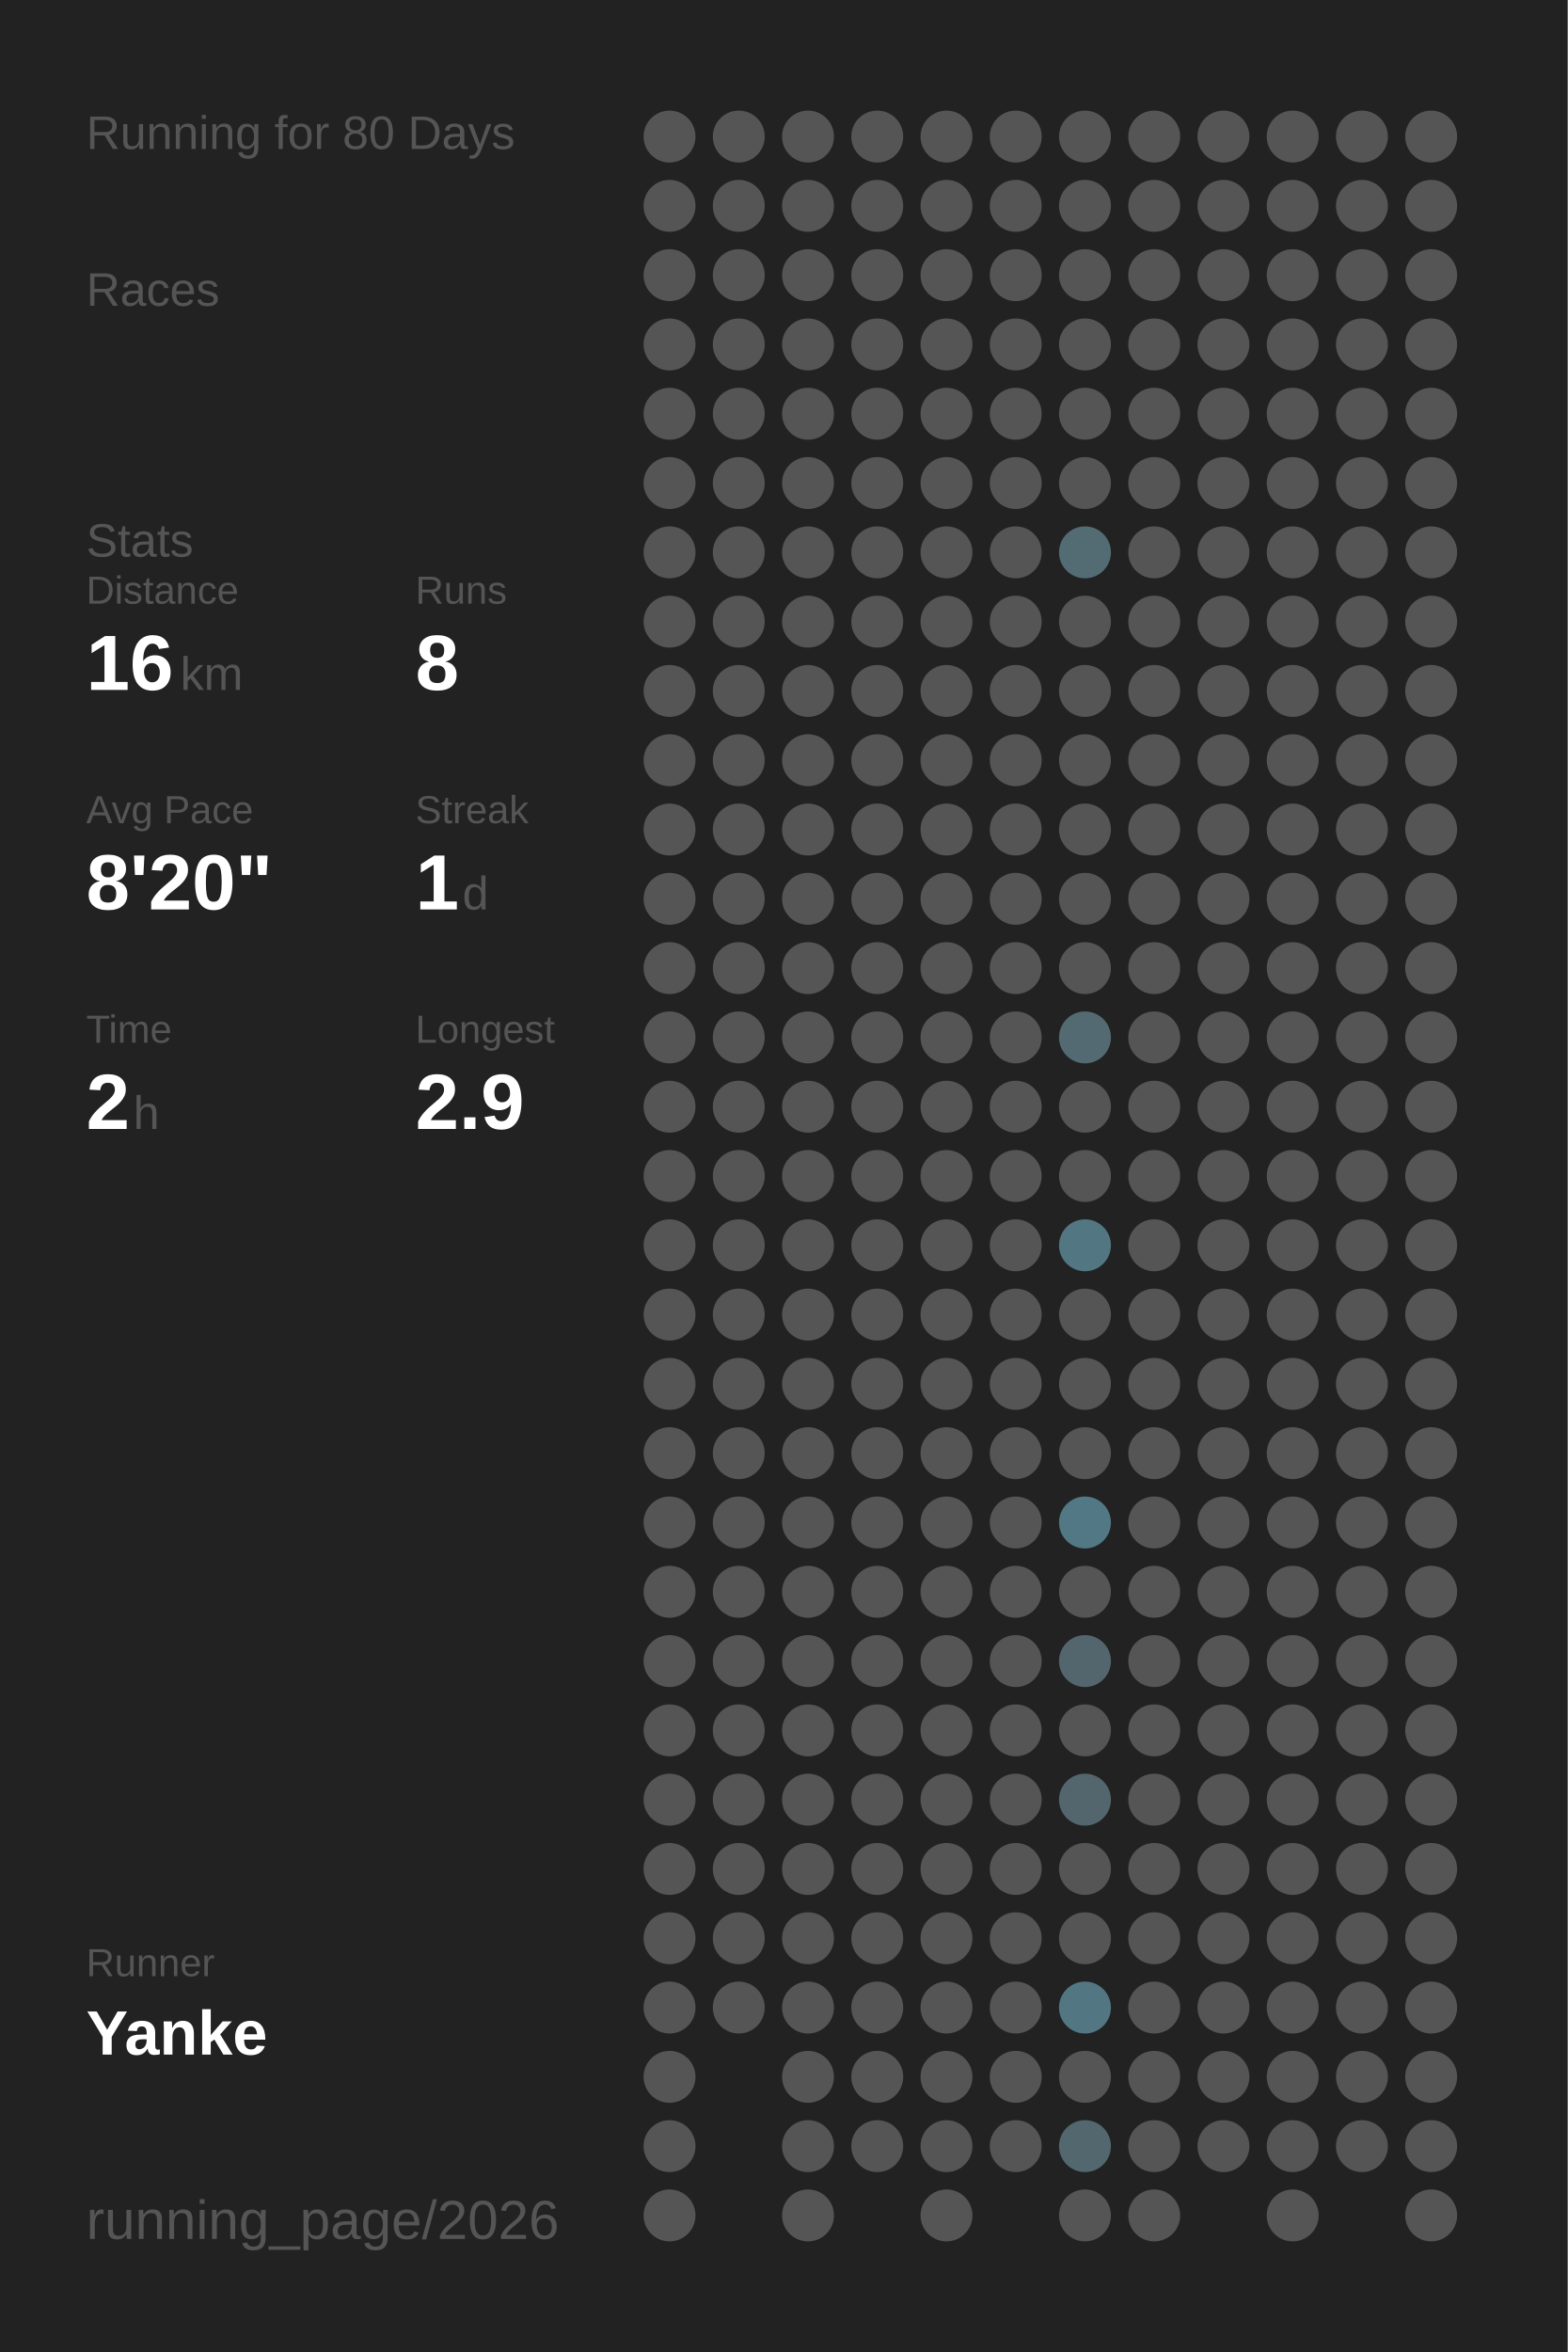
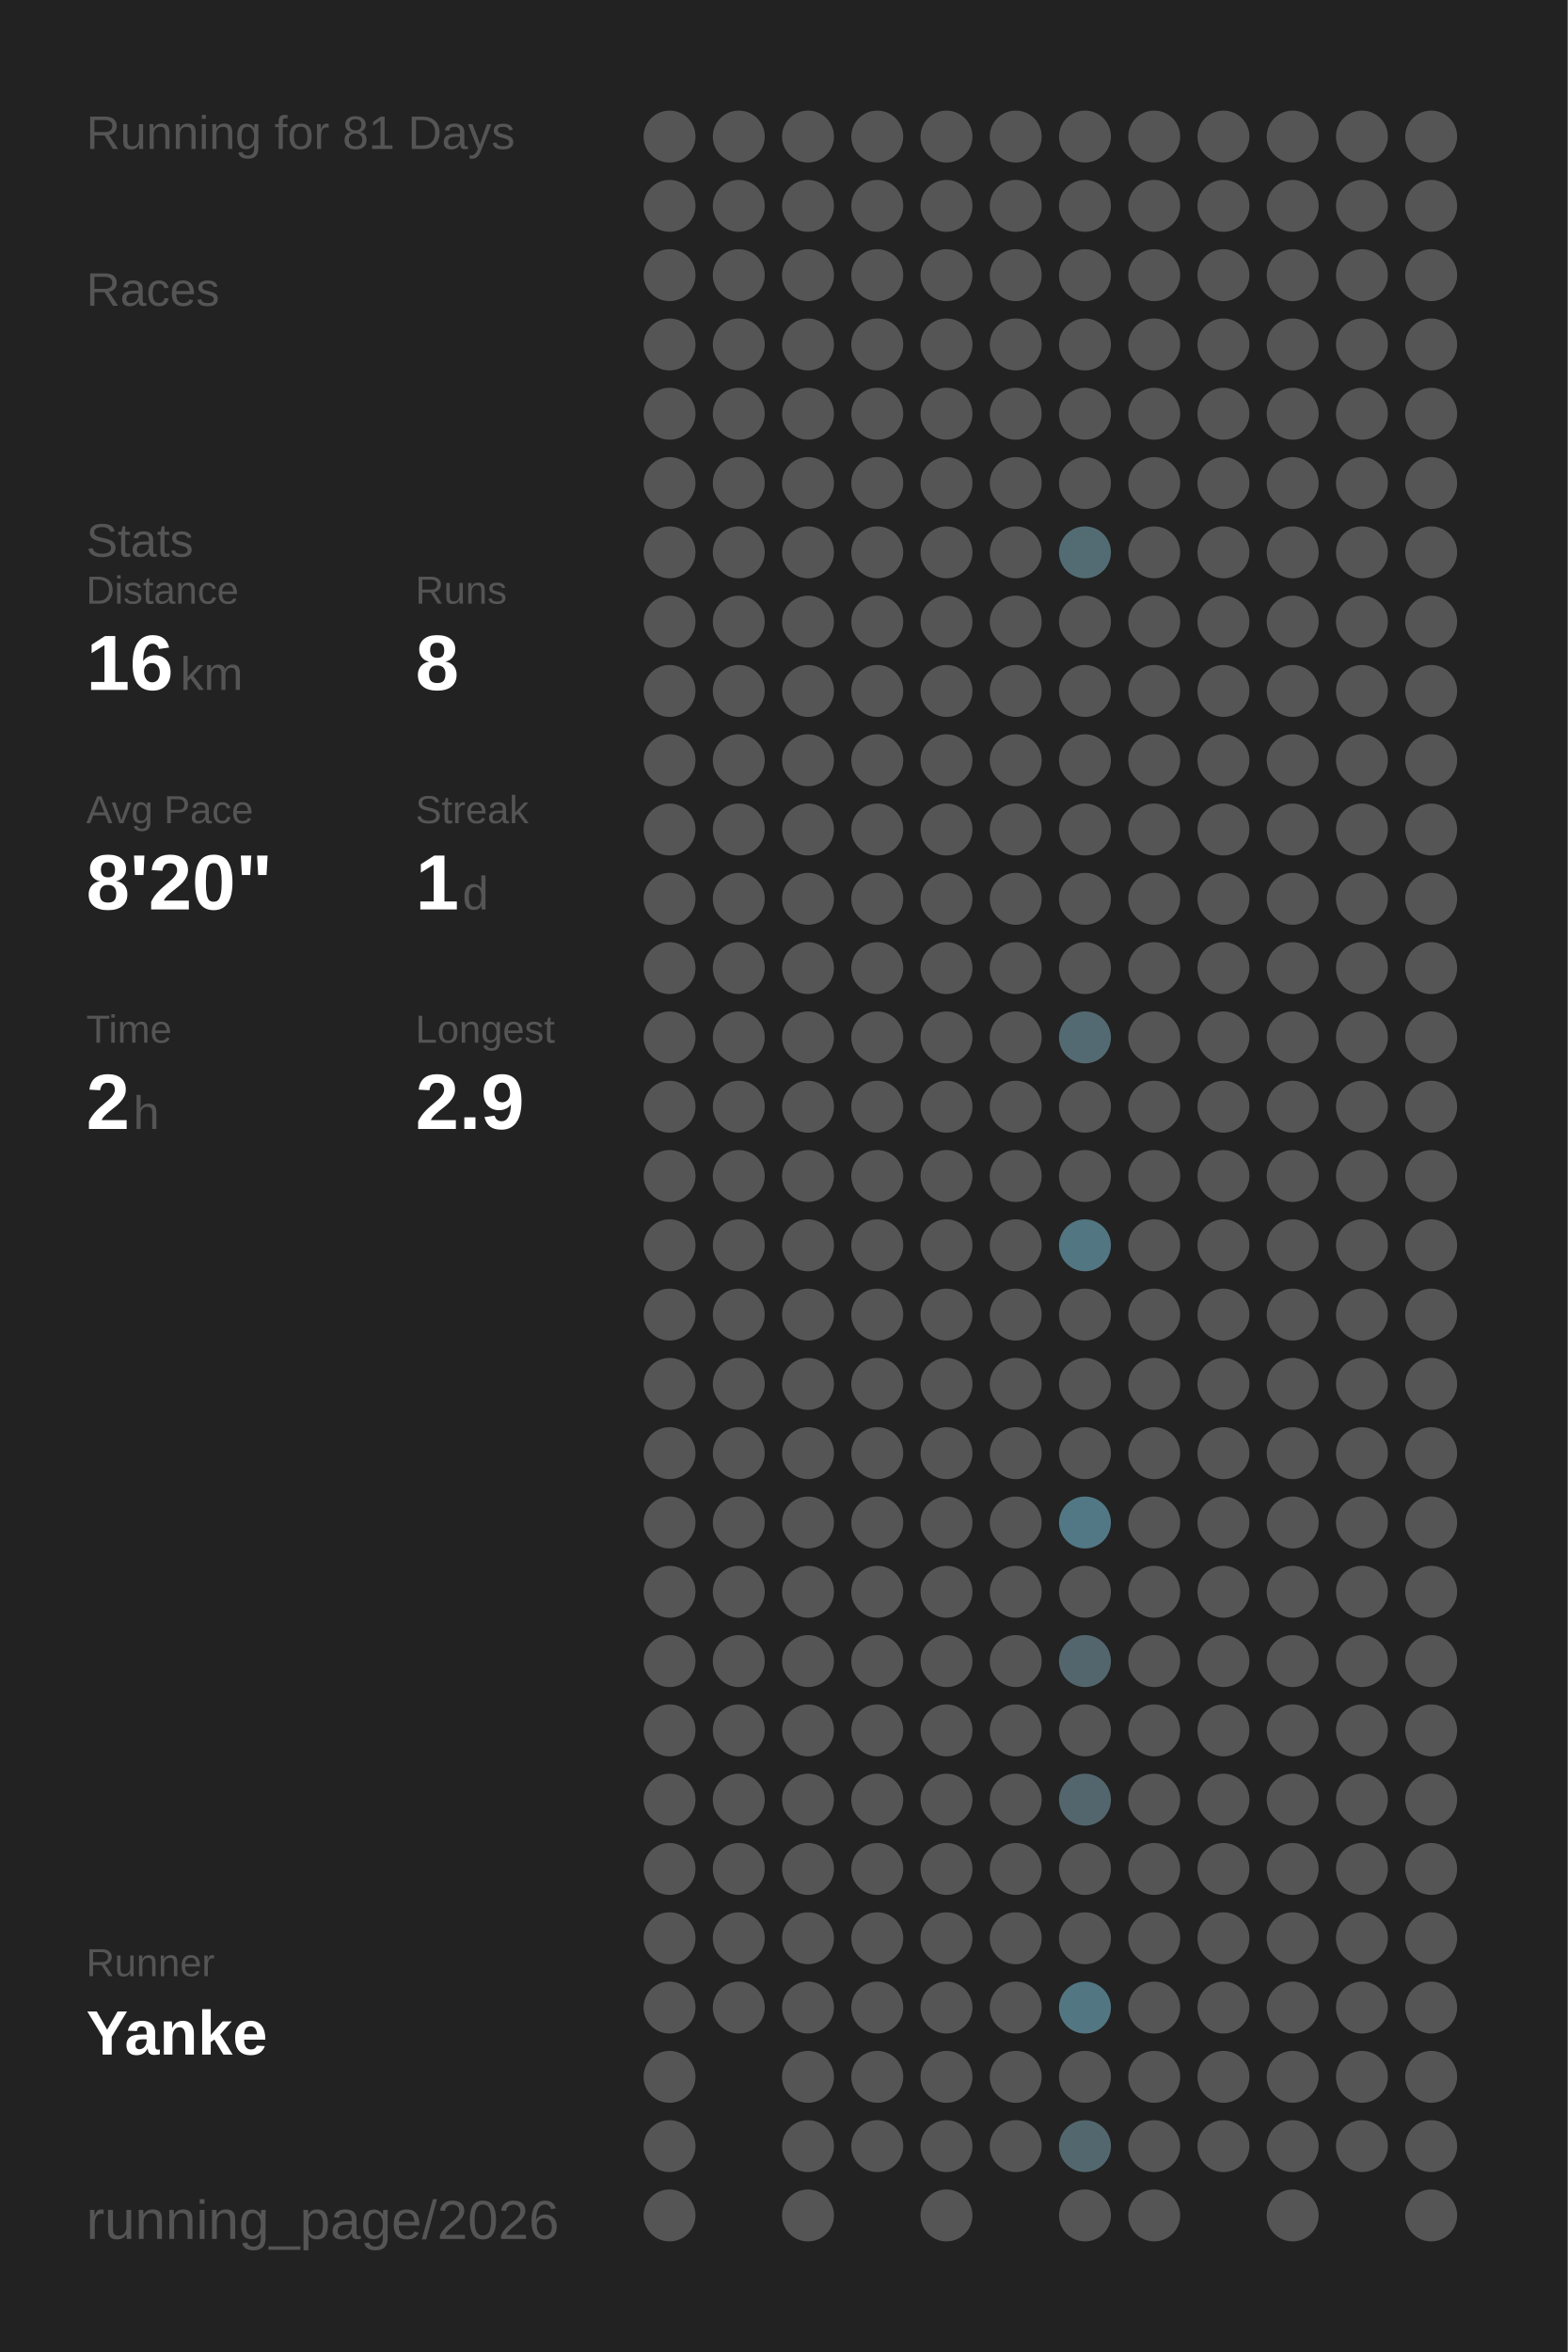
<svg xmlns="http://www.w3.org/2000/svg" baseProfile="full" height="300mm" version="1.1" viewBox="0,0,200,300" width="200mm">
  <defs />
  <rect fill="#222222" height="300" width="200" x="0" y="0" />
-   <text fill="#555555" style="font-size:6px; font-family:Arial;" x="11" y="19">Running for 80 Days</text>
+   <text fill="#555555" style="font-size:6px; font-family:Arial;" x="11" y="19">Running for 81 Days</text>
  <text fill="#555555" style="font-size:6px; font-family:Arial;" x="11" y="39">Races</text>
  <text fill="#555555" style="font-size:6px; font-family:Arial;" x="11" y="71">Stats</text>
  <text fill="#555555" style="font-size:5px; font-family:Arial;" x="11" y="77">Distance</text>
  <text fill="#FFFFFF" style="font-size:10px; font-family:Arial; font-weight:bold;" x="11" y="88">16</text>
  <text fill="#555555" style="font-size:6px; font-family:Arial;" x="23" y="88">km</text>
  <text fill="#555555" style="font-size:5px; font-family:Arial;" x="53" y="77">Runs</text>
  <text fill="#FFFFFF" style="font-size:10px; font-family:Arial; font-weight:bold;" x="53" y="88">8</text>
  <text fill="#555555" style="font-size:5px; font-family:Arial;" x="11" y="105">Avg Pace</text>
  <text fill="#FFFFFF" style="font-size:10px; font-family:Arial; font-weight:bold;" x="11" y="116">8'20"</text>
  <text fill="#555555" style="font-size:5px; font-family:Arial;" x="53" y="105">Streak</text>
  <text fill="#FFFFFF" style="font-size:10px; font-family:Arial; font-weight:bold;" x="53" y="116">1</text>
  <text fill="#555555" style="font-size:6px; font-family:Arial;" x="59" y="116">d</text>
  <text fill="#555555" style="font-size:5px; font-family:Arial;" x="11" y="133">Time</text>
  <text fill="#FFFFFF" style="font-size:10px; font-family:Arial; font-weight:bold;" x="11" y="144">2</text>
  <text fill="#555555" style="font-size:6px; font-family:Arial;" x="17" y="144">h</text>
  <text fill="#555555" style="font-size:5px; font-family:Arial;" x="53" y="133">Longest</text>
  <text fill="#FFFFFF" style="font-size:10px; font-family:Arial; font-weight:bold;" x="53" y="144">2.9</text>
  <text fill="#555555" style="font-size:5px; font-family:Arial;" x="11" y="252.065">Runner</text>
  <text fill="#FFFFFF" style="font-size:8px; font-family:Arial; font-weight:bold;" x="11" y="262.065">Yanke</text>
  <text fill="#555555" style="font-size:7px; font-family:Arial;" x="11" y="285.581">running_page/2026</text>
  <circle cx="85.417" cy="17.419" fill="#555555" r="3.312" />
  <circle cx="85.417" cy="26.258" fill="#555555" r="3.312" />
  <circle cx="85.417" cy="35.097" fill="#555555" r="3.312" />
  <circle cx="85.417" cy="43.935" fill="#555555" r="3.312" />
  <circle cx="85.417" cy="52.774" fill="#555555" r="3.312" />
  <circle cx="85.417" cy="61.613" fill="#555555" r="3.312" />
  <circle cx="85.417" cy="70.452" fill="#555555" r="3.312" />
  <circle cx="85.417" cy="79.29" fill="#555555" r="3.312" />
  <circle cx="85.417" cy="88.129" fill="#555555" r="3.312" />
  <circle cx="85.417" cy="96.968" fill="#555555" r="3.312" />
  <circle cx="85.417" cy="105.806" fill="#555555" r="3.312" />
  <circle cx="85.417" cy="114.645" fill="#555555" r="3.312" />
  <circle cx="85.417" cy="123.484" fill="#555555" r="3.312" />
  <circle cx="85.417" cy="132.323" fill="#555555" r="3.312" />
  <circle cx="85.417" cy="141.161" fill="#555555" r="3.312" />
  <circle cx="85.417" cy="150" fill="#555555" r="3.312" />
  <circle cx="85.417" cy="158.839" fill="#555555" r="3.312" />
  <circle cx="85.417" cy="167.677" fill="#555555" r="3.312" />
  <circle cx="85.417" cy="176.516" fill="#555555" r="3.312" />
  <circle cx="85.417" cy="185.355" fill="#555555" r="3.312" />
  <circle cx="85.417" cy="194.194" fill="#555555" r="3.312" />
  <circle cx="85.417" cy="203.032" fill="#555555" r="3.312" />
  <circle cx="85.417" cy="211.871" fill="#555555" r="3.312" />
  <circle cx="85.417" cy="220.71" fill="#555555" r="3.312" />
  <circle cx="85.417" cy="229.548" fill="#555555" r="3.312" />
  <circle cx="85.417" cy="238.387" fill="#555555" r="3.312" />
  <circle cx="85.417" cy="247.226" fill="#555555" r="3.312" />
  <circle cx="85.417" cy="256.065" fill="#555555" r="3.312" />
  <circle cx="85.417" cy="264.903" fill="#555555" r="3.312" />
  <circle cx="85.417" cy="273.742" fill="#555555" r="3.312" />
  <circle cx="85.417" cy="282.581" fill="#555555" r="3.312" />
  <circle cx="94.25" cy="17.419" fill="#555555" r="3.312" />
  <circle cx="94.25" cy="26.258" fill="#555555" r="3.312" />
  <circle cx="94.25" cy="35.097" fill="#555555" r="3.312" />
  <circle cx="94.25" cy="43.935" fill="#555555" r="3.312" />
  <circle cx="94.25" cy="52.774" fill="#555555" r="3.312" />
  <circle cx="94.25" cy="61.613" fill="#555555" r="3.312" />
  <circle cx="94.25" cy="70.452" fill="#555555" r="3.312" />
  <circle cx="94.25" cy="79.29" fill="#555555" r="3.312" />
  <circle cx="94.25" cy="88.129" fill="#555555" r="3.312" />
  <circle cx="94.25" cy="96.968" fill="#555555" r="3.312" />
  <circle cx="94.25" cy="105.806" fill="#555555" r="3.312" />
  <circle cx="94.25" cy="114.645" fill="#555555" r="3.312" />
  <circle cx="94.25" cy="123.484" fill="#555555" r="3.312" />
  <circle cx="94.25" cy="132.323" fill="#555555" r="3.312" />
  <circle cx="94.25" cy="141.161" fill="#555555" r="3.312" />
  <circle cx="94.25" cy="150" fill="#555555" r="3.312" />
  <circle cx="94.25" cy="158.839" fill="#555555" r="3.312" />
  <circle cx="94.25" cy="167.677" fill="#555555" r="3.312" />
  <circle cx="94.25" cy="176.516" fill="#555555" r="3.312" />
  <circle cx="94.25" cy="185.355" fill="#555555" r="3.312" />
  <circle cx="94.25" cy="194.194" fill="#555555" r="3.312" />
  <circle cx="94.25" cy="203.032" fill="#555555" r="3.312" />
  <circle cx="94.25" cy="211.871" fill="#555555" r="3.312" />
  <circle cx="94.25" cy="220.71" fill="#555555" r="3.312" />
  <circle cx="94.25" cy="229.548" fill="#555555" r="3.312" />
  <circle cx="94.25" cy="238.387" fill="#555555" r="3.312" />
  <circle cx="94.25" cy="247.226" fill="#555555" r="3.312" />
  <circle cx="94.25" cy="256.065" fill="#555555" r="3.312" />
  <circle cx="103.083" cy="17.419" fill="#555555" r="3.312" />
  <circle cx="103.083" cy="26.258" fill="#555555" r="3.312" />
  <circle cx="103.083" cy="35.097" fill="#555555" r="3.312" />
  <circle cx="103.083" cy="43.935" fill="#555555" r="3.312" />
  <circle cx="103.083" cy="52.774" fill="#555555" r="3.312" />
  <circle cx="103.083" cy="61.613" fill="#555555" r="3.312" />
  <circle cx="103.083" cy="70.452" fill="#555555" r="3.312" />
  <circle cx="103.083" cy="79.29" fill="#555555" r="3.312" />
  <circle cx="103.083" cy="88.129" fill="#555555" r="3.312" />
  <circle cx="103.083" cy="96.968" fill="#555555" r="3.312" />
  <circle cx="103.083" cy="105.806" fill="#555555" r="3.312" />
  <circle cx="103.083" cy="114.645" fill="#555555" r="3.312" />
  <circle cx="103.083" cy="123.484" fill="#555555" r="3.312" />
  <circle cx="103.083" cy="132.323" fill="#555555" r="3.312" />
  <circle cx="103.083" cy="141.161" fill="#555555" r="3.312" />
  <circle cx="103.083" cy="150" fill="#555555" r="3.312" />
  <circle cx="103.083" cy="158.839" fill="#555555" r="3.312" />
  <circle cx="103.083" cy="167.677" fill="#555555" r="3.312" />
  <circle cx="103.083" cy="176.516" fill="#555555" r="3.312" />
  <circle cx="103.083" cy="185.355" fill="#555555" r="3.312" />
  <circle cx="103.083" cy="194.194" fill="#555555" r="3.312" />
  <circle cx="103.083" cy="203.032" fill="#555555" r="3.312" />
  <circle cx="103.083" cy="211.871" fill="#555555" r="3.312" />
  <circle cx="103.083" cy="220.71" fill="#555555" r="3.312" />
  <circle cx="103.083" cy="229.548" fill="#555555" r="3.312" />
  <circle cx="103.083" cy="238.387" fill="#555555" r="3.312" />
  <circle cx="103.083" cy="247.226" fill="#555555" r="3.312" />
  <circle cx="103.083" cy="256.065" fill="#555555" r="3.312" />
  <circle cx="103.083" cy="264.903" fill="#555555" r="3.312" />
  <circle cx="103.083" cy="273.742" fill="#555555" r="3.312" />
  <circle cx="103.083" cy="282.581" fill="#555555" r="3.312" />
  <circle cx="111.917" cy="17.419" fill="#555555" r="3.312" />
  <circle cx="111.917" cy="26.258" fill="#555555" r="3.312" />
  <circle cx="111.917" cy="35.097" fill="#555555" r="3.312" />
  <circle cx="111.917" cy="43.935" fill="#555555" r="3.312" />
  <circle cx="111.917" cy="52.774" fill="#555555" r="3.312" />
  <circle cx="111.917" cy="61.613" fill="#555555" r="3.312" />
  <circle cx="111.917" cy="70.452" fill="#555555" r="3.312" />
  <circle cx="111.917" cy="79.29" fill="#555555" r="3.312" />
  <circle cx="111.917" cy="88.129" fill="#555555" r="3.312" />
  <circle cx="111.917" cy="96.968" fill="#555555" r="3.312" />
  <circle cx="111.917" cy="105.806" fill="#555555" r="3.312" />
  <circle cx="111.917" cy="114.645" fill="#555555" r="3.312" />
  <circle cx="111.917" cy="123.484" fill="#555555" r="3.312" />
  <circle cx="111.917" cy="132.323" fill="#555555" r="3.312" />
  <circle cx="111.917" cy="141.161" fill="#555555" r="3.312" />
  <circle cx="111.917" cy="150" fill="#555555" r="3.312" />
  <circle cx="111.917" cy="158.839" fill="#555555" r="3.312" />
  <circle cx="111.917" cy="167.677" fill="#555555" r="3.312" />
  <circle cx="111.917" cy="176.516" fill="#555555" r="3.312" />
  <circle cx="111.917" cy="185.355" fill="#555555" r="3.312" />
  <circle cx="111.917" cy="194.194" fill="#555555" r="3.312" />
  <circle cx="111.917" cy="203.032" fill="#555555" r="3.312" />
  <circle cx="111.917" cy="211.871" fill="#555555" r="3.312" />
  <circle cx="111.917" cy="220.71" fill="#555555" r="3.312" />
  <circle cx="111.917" cy="229.548" fill="#555555" r="3.312" />
  <circle cx="111.917" cy="238.387" fill="#555555" r="3.312" />
  <circle cx="111.917" cy="247.226" fill="#555555" r="3.312" />
  <circle cx="111.917" cy="256.065" fill="#555555" r="3.312" />
  <circle cx="111.917" cy="264.903" fill="#555555" r="3.312" />
  <circle cx="111.917" cy="273.742" fill="#555555" r="3.312" />
  <circle cx="120.75" cy="17.419" fill="#555555" r="3.312" />
  <circle cx="120.75" cy="26.258" fill="#555555" r="3.312" />
  <circle cx="120.75" cy="35.097" fill="#555555" r="3.312" />
  <circle cx="120.75" cy="43.935" fill="#555555" r="3.312" />
  <circle cx="120.75" cy="52.774" fill="#555555" r="3.312" />
  <circle cx="120.75" cy="61.613" fill="#555555" r="3.312" />
  <circle cx="120.75" cy="70.452" fill="#555555" r="3.312" />
  <circle cx="120.75" cy="79.29" fill="#555555" r="3.312" />
  <circle cx="120.75" cy="88.129" fill="#555555" r="3.312" />
  <circle cx="120.75" cy="96.968" fill="#555555" r="3.312" />
  <circle cx="120.75" cy="105.806" fill="#555555" r="3.312" />
  <circle cx="120.75" cy="114.645" fill="#555555" r="3.312" />
  <circle cx="120.75" cy="123.484" fill="#555555" r="3.312" />
  <circle cx="120.75" cy="132.323" fill="#555555" r="3.312" />
  <circle cx="120.75" cy="141.161" fill="#555555" r="3.312" />
  <circle cx="120.75" cy="150" fill="#555555" r="3.312" />
  <circle cx="120.75" cy="158.839" fill="#555555" r="3.312" />
  <circle cx="120.75" cy="167.677" fill="#555555" r="3.312" />
  <circle cx="120.75" cy="176.516" fill="#555555" r="3.312" />
  <circle cx="120.75" cy="185.355" fill="#555555" r="3.312" />
  <circle cx="120.75" cy="194.194" fill="#555555" r="3.312" />
  <circle cx="120.75" cy="203.032" fill="#555555" r="3.312" />
  <circle cx="120.75" cy="211.871" fill="#555555" r="3.312" />
  <circle cx="120.75" cy="220.71" fill="#555555" r="3.312" />
  <circle cx="120.75" cy="229.548" fill="#555555" r="3.312" />
  <circle cx="120.75" cy="238.387" fill="#555555" r="3.312" />
  <circle cx="120.75" cy="247.226" fill="#555555" r="3.312" />
  <circle cx="120.75" cy="256.065" fill="#555555" r="3.312" />
  <circle cx="120.75" cy="264.903" fill="#555555" r="3.312" />
  <circle cx="120.75" cy="273.742" fill="#555555" r="3.312" />
  <circle cx="120.75" cy="282.581" fill="#555555" r="3.312" />
  <circle cx="129.583" cy="17.419" fill="#555555" r="3.312" />
  <circle cx="129.583" cy="26.258" fill="#555555" r="3.312" />
  <circle cx="129.583" cy="35.097" fill="#555555" r="3.312" />
  <circle cx="129.583" cy="43.935" fill="#555555" r="3.312" />
  <circle cx="129.583" cy="52.774" fill="#555555" r="3.312" />
  <circle cx="129.583" cy="61.613" fill="#555555" r="3.312" />
  <circle cx="129.583" cy="70.452" fill="#555555" r="3.312" />
  <circle cx="129.583" cy="79.29" fill="#555555" r="3.312" />
  <circle cx="129.583" cy="88.129" fill="#555555" r="3.312" />
  <circle cx="129.583" cy="96.968" fill="#555555" r="3.312" />
  <circle cx="129.583" cy="105.806" fill="#555555" r="3.312" />
  <circle cx="129.583" cy="114.645" fill="#555555" r="3.312" />
  <circle cx="129.583" cy="123.484" fill="#555555" r="3.312" />
  <circle cx="129.583" cy="132.323" fill="#555555" r="3.312" />
  <circle cx="129.583" cy="141.161" fill="#555555" r="3.312" />
  <circle cx="129.583" cy="150" fill="#555555" r="3.312" />
  <circle cx="129.583" cy="158.839" fill="#555555" r="3.312" />
  <circle cx="129.583" cy="167.677" fill="#555555" r="3.312" />
  <circle cx="129.583" cy="176.516" fill="#555555" r="3.312" />
  <circle cx="129.583" cy="185.355" fill="#555555" r="3.312" />
  <circle cx="129.583" cy="194.194" fill="#555555" r="3.312" />
  <circle cx="129.583" cy="203.032" fill="#555555" r="3.312" />
  <circle cx="129.583" cy="211.871" fill="#555555" r="3.312" />
  <circle cx="129.583" cy="220.71" fill="#555555" r="3.312" />
  <circle cx="129.583" cy="229.548" fill="#555555" r="3.312" />
  <circle cx="129.583" cy="238.387" fill="#555555" r="3.312" />
  <circle cx="129.583" cy="247.226" fill="#555555" r="3.312" />
  <circle cx="129.583" cy="256.065" fill="#555555" r="3.312" />
  <circle cx="129.583" cy="264.903" fill="#555555" r="3.312" />
  <circle cx="129.583" cy="273.742" fill="#555555" r="3.312" />
  <circle cx="138.417" cy="17.419" fill="#555555" r="3.312" />
  <circle cx="138.417" cy="26.258" fill="#555555" r="3.312" />
  <circle cx="138.417" cy="35.097" fill="#555555" r="3.312" />
  <circle cx="138.417" cy="43.935" fill="#555555" r="3.312" />
  <circle cx="138.417" cy="52.774" fill="#555555" r="3.312" />
  <circle cx="138.417" cy="61.613" fill="#555555" r="3.312" />
  <circle cx="138.417" cy="70.452" fill="#536c74" r="3.312" />
  <circle cx="138.417" cy="79.29" fill="#555555" r="3.312" />
  <circle cx="138.417" cy="88.129" fill="#555555" r="3.312" />
  <circle cx="138.417" cy="96.968" fill="#555555" r="3.312" />
  <circle cx="138.417" cy="105.806" fill="#555555" r="3.312" />
  <circle cx="138.417" cy="114.645" fill="#555555" r="3.312" />
  <circle cx="138.417" cy="123.484" fill="#555555" r="3.312" />
  <circle cx="138.417" cy="132.323" fill="#536a72" r="3.312" />
  <circle cx="138.417" cy="141.161" fill="#555555" r="3.312" />
  <circle cx="138.417" cy="150" fill="#555555" r="3.312" />
  <circle cx="138.417" cy="158.839" fill="#527682" r="3.312" />
  <circle cx="138.417" cy="167.677" fill="#555555" r="3.312" />
  <circle cx="138.417" cy="176.516" fill="#555555" r="3.312" />
  <circle cx="138.417" cy="185.355" fill="#555555" r="3.312" />
  <circle cx="138.417" cy="194.194" fill="#527885" r="3.312" />
  <circle cx="138.417" cy="203.032" fill="#555555" r="3.312" />
  <circle cx="138.417" cy="211.871" fill="#53666d" r="3.312" />
  <circle cx="138.417" cy="220.71" fill="#555555" r="3.312" />
  <circle cx="138.417" cy="229.548" fill="#53666d" r="3.312" />
  <circle cx="138.417" cy="238.387" fill="#555555" r="3.312" />
  <circle cx="138.417" cy="247.226" fill="#555555" r="3.312" />
  <circle cx="138.417" cy="256.065" fill="#527783" r="3.312" />
  <circle cx="138.417" cy="264.903" fill="#555555" r="3.312" />
  <circle cx="138.417" cy="273.742" fill="#53676e" r="3.312" />
  <circle cx="138.417" cy="282.581" fill="#555555" r="3.312" />
  <circle cx="147.25" cy="17.419" fill="#555555" r="3.312" />
  <circle cx="147.25" cy="26.258" fill="#555555" r="3.312" />
  <circle cx="147.25" cy="35.097" fill="#555555" r="3.312" />
  <circle cx="147.25" cy="43.935" fill="#555555" r="3.312" />
  <circle cx="147.25" cy="52.774" fill="#555555" r="3.312" />
  <circle cx="147.25" cy="61.613" fill="#555555" r="3.312" />
  <circle cx="147.25" cy="70.452" fill="#555555" r="3.312" />
  <circle cx="147.25" cy="79.29" fill="#555555" r="3.312" />
  <circle cx="147.25" cy="88.129" fill="#555555" r="3.312" />
  <circle cx="147.25" cy="96.968" fill="#555555" r="3.312" />
  <circle cx="147.25" cy="105.806" fill="#555555" r="3.312" />
  <circle cx="147.25" cy="114.645" fill="#555555" r="3.312" />
  <circle cx="147.25" cy="123.484" fill="#555555" r="3.312" />
  <circle cx="147.25" cy="132.323" fill="#555555" r="3.312" />
  <circle cx="147.25" cy="141.161" fill="#555555" r="3.312" />
  <circle cx="147.25" cy="150" fill="#555555" r="3.312" />
  <circle cx="147.25" cy="158.839" fill="#555555" r="3.312" />
  <circle cx="147.25" cy="167.677" fill="#555555" r="3.312" />
  <circle cx="147.25" cy="176.516" fill="#555555" r="3.312" />
  <circle cx="147.25" cy="185.355" fill="#555555" r="3.312" />
  <circle cx="147.25" cy="194.194" fill="#555555" r="3.312" />
  <circle cx="147.25" cy="203.032" fill="#555555" r="3.312" />
  <circle cx="147.25" cy="211.871" fill="#555555" r="3.312" />
  <circle cx="147.25" cy="220.71" fill="#555555" r="3.312" />
  <circle cx="147.25" cy="229.548" fill="#555555" r="3.312" />
  <circle cx="147.25" cy="238.387" fill="#555555" r="3.312" />
  <circle cx="147.25" cy="247.226" fill="#555555" r="3.312" />
  <circle cx="147.25" cy="256.065" fill="#555555" r="3.312" />
  <circle cx="147.25" cy="264.903" fill="#555555" r="3.312" />
  <circle cx="147.25" cy="273.742" fill="#555555" r="3.312" />
  <circle cx="147.25" cy="282.581" fill="#555555" r="3.312" />
  <circle cx="156.083" cy="17.419" fill="#555555" r="3.312" />
  <circle cx="156.083" cy="26.258" fill="#555555" r="3.312" />
  <circle cx="156.083" cy="35.097" fill="#555555" r="3.312" />
  <circle cx="156.083" cy="43.935" fill="#555555" r="3.312" />
  <circle cx="156.083" cy="52.774" fill="#555555" r="3.312" />
  <circle cx="156.083" cy="61.613" fill="#555555" r="3.312" />
  <circle cx="156.083" cy="70.452" fill="#555555" r="3.312" />
  <circle cx="156.083" cy="79.29" fill="#555555" r="3.312" />
  <circle cx="156.083" cy="88.129" fill="#555555" r="3.312" />
  <circle cx="156.083" cy="96.968" fill="#555555" r="3.312" />
  <circle cx="156.083" cy="105.806" fill="#555555" r="3.312" />
  <circle cx="156.083" cy="114.645" fill="#555555" r="3.312" />
  <circle cx="156.083" cy="123.484" fill="#555555" r="3.312" />
  <circle cx="156.083" cy="132.323" fill="#555555" r="3.312" />
  <circle cx="156.083" cy="141.161" fill="#555555" r="3.312" />
  <circle cx="156.083" cy="150" fill="#555555" r="3.312" />
  <circle cx="156.083" cy="158.839" fill="#555555" r="3.312" />
  <circle cx="156.083" cy="167.677" fill="#555555" r="3.312" />
  <circle cx="156.083" cy="176.516" fill="#555555" r="3.312" />
  <circle cx="156.083" cy="185.355" fill="#555555" r="3.312" />
  <circle cx="156.083" cy="194.194" fill="#555555" r="3.312" />
  <circle cx="156.083" cy="203.032" fill="#555555" r="3.312" />
  <circle cx="156.083" cy="211.871" fill="#555555" r="3.312" />
  <circle cx="156.083" cy="220.71" fill="#555555" r="3.312" />
  <circle cx="156.083" cy="229.548" fill="#555555" r="3.312" />
  <circle cx="156.083" cy="238.387" fill="#555555" r="3.312" />
  <circle cx="156.083" cy="247.226" fill="#555555" r="3.312" />
  <circle cx="156.083" cy="256.065" fill="#555555" r="3.312" />
  <circle cx="156.083" cy="264.903" fill="#555555" r="3.312" />
  <circle cx="156.083" cy="273.742" fill="#555555" r="3.312" />
  <circle cx="164.917" cy="17.419" fill="#555555" r="3.312" />
  <circle cx="164.917" cy="26.258" fill="#555555" r="3.312" />
  <circle cx="164.917" cy="35.097" fill="#555555" r="3.312" />
  <circle cx="164.917" cy="43.935" fill="#555555" r="3.312" />
  <circle cx="164.917" cy="52.774" fill="#555555" r="3.312" />
  <circle cx="164.917" cy="61.613" fill="#555555" r="3.312" />
  <circle cx="164.917" cy="70.452" fill="#555555" r="3.312" />
  <circle cx="164.917" cy="79.29" fill="#555555" r="3.312" />
  <circle cx="164.917" cy="88.129" fill="#555555" r="3.312" />
  <circle cx="164.917" cy="96.968" fill="#555555" r="3.312" />
  <circle cx="164.917" cy="105.806" fill="#555555" r="3.312" />
  <circle cx="164.917" cy="114.645" fill="#555555" r="3.312" />
  <circle cx="164.917" cy="123.484" fill="#555555" r="3.312" />
  <circle cx="164.917" cy="132.323" fill="#555555" r="3.312" />
  <circle cx="164.917" cy="141.161" fill="#555555" r="3.312" />
  <circle cx="164.917" cy="150" fill="#555555" r="3.312" />
  <circle cx="164.917" cy="158.839" fill="#555555" r="3.312" />
  <circle cx="164.917" cy="167.677" fill="#555555" r="3.312" />
  <circle cx="164.917" cy="176.516" fill="#555555" r="3.312" />
  <circle cx="164.917" cy="185.355" fill="#555555" r="3.312" />
  <circle cx="164.917" cy="194.194" fill="#555555" r="3.312" />
  <circle cx="164.917" cy="203.032" fill="#555555" r="3.312" />
  <circle cx="164.917" cy="211.871" fill="#555555" r="3.312" />
  <circle cx="164.917" cy="220.71" fill="#555555" r="3.312" />
  <circle cx="164.917" cy="229.548" fill="#555555" r="3.312" />
  <circle cx="164.917" cy="238.387" fill="#555555" r="3.312" />
  <circle cx="164.917" cy="247.226" fill="#555555" r="3.312" />
  <circle cx="164.917" cy="256.065" fill="#555555" r="3.312" />
  <circle cx="164.917" cy="264.903" fill="#555555" r="3.312" />
  <circle cx="164.917" cy="273.742" fill="#555555" r="3.312" />
  <circle cx="164.917" cy="282.581" fill="#555555" r="3.312" />
  <circle cx="173.75" cy="17.419" fill="#555555" r="3.312" />
  <circle cx="173.75" cy="26.258" fill="#555555" r="3.312" />
  <circle cx="173.75" cy="35.097" fill="#555555" r="3.312" />
  <circle cx="173.75" cy="43.935" fill="#555555" r="3.312" />
  <circle cx="173.75" cy="52.774" fill="#555555" r="3.312" />
  <circle cx="173.75" cy="61.613" fill="#555555" r="3.312" />
  <circle cx="173.75" cy="70.452" fill="#555555" r="3.312" />
  <circle cx="173.75" cy="79.29" fill="#555555" r="3.312" />
  <circle cx="173.75" cy="88.129" fill="#555555" r="3.312" />
  <circle cx="173.75" cy="96.968" fill="#555555" r="3.312" />
  <circle cx="173.75" cy="105.806" fill="#555555" r="3.312" />
  <circle cx="173.75" cy="114.645" fill="#555555" r="3.312" />
  <circle cx="173.75" cy="123.484" fill="#555555" r="3.312" />
  <circle cx="173.75" cy="132.323" fill="#555555" r="3.312" />
  <circle cx="173.75" cy="141.161" fill="#555555" r="3.312" />
  <circle cx="173.75" cy="150" fill="#555555" r="3.312" />
  <circle cx="173.75" cy="158.839" fill="#555555" r="3.312" />
  <circle cx="173.75" cy="167.677" fill="#555555" r="3.312" />
  <circle cx="173.75" cy="176.516" fill="#555555" r="3.312" />
  <circle cx="173.75" cy="185.355" fill="#555555" r="3.312" />
  <circle cx="173.75" cy="194.194" fill="#555555" r="3.312" />
  <circle cx="173.75" cy="203.032" fill="#555555" r="3.312" />
  <circle cx="173.75" cy="211.871" fill="#555555" r="3.312" />
  <circle cx="173.75" cy="220.71" fill="#555555" r="3.312" />
  <circle cx="173.75" cy="229.548" fill="#555555" r="3.312" />
  <circle cx="173.75" cy="238.387" fill="#555555" r="3.312" />
  <circle cx="173.75" cy="247.226" fill="#555555" r="3.312" />
  <circle cx="173.75" cy="256.065" fill="#555555" r="3.312" />
  <circle cx="173.75" cy="264.903" fill="#555555" r="3.312" />
  <circle cx="173.75" cy="273.742" fill="#555555" r="3.312" />
  <circle cx="182.583" cy="17.419" fill="#555555" r="3.312" />
  <circle cx="182.583" cy="26.258" fill="#555555" r="3.312" />
  <circle cx="182.583" cy="35.097" fill="#555555" r="3.312" />
  <circle cx="182.583" cy="43.935" fill="#555555" r="3.312" />
  <circle cx="182.583" cy="52.774" fill="#555555" r="3.312" />
  <circle cx="182.583" cy="61.613" fill="#555555" r="3.312" />
  <circle cx="182.583" cy="70.452" fill="#555555" r="3.312" />
  <circle cx="182.583" cy="79.29" fill="#555555" r="3.312" />
  <circle cx="182.583" cy="88.129" fill="#555555" r="3.312" />
  <circle cx="182.583" cy="96.968" fill="#555555" r="3.312" />
  <circle cx="182.583" cy="105.806" fill="#555555" r="3.312" />
  <circle cx="182.583" cy="114.645" fill="#555555" r="3.312" />
  <circle cx="182.583" cy="123.484" fill="#555555" r="3.312" />
  <circle cx="182.583" cy="132.323" fill="#555555" r="3.312" />
  <circle cx="182.583" cy="141.161" fill="#555555" r="3.312" />
  <circle cx="182.583" cy="150" fill="#555555" r="3.312" />
  <circle cx="182.583" cy="158.839" fill="#555555" r="3.312" />
  <circle cx="182.583" cy="167.677" fill="#555555" r="3.312" />
  <circle cx="182.583" cy="176.516" fill="#555555" r="3.312" />
  <circle cx="182.583" cy="185.355" fill="#555555" r="3.312" />
  <circle cx="182.583" cy="194.194" fill="#555555" r="3.312" />
  <circle cx="182.583" cy="203.032" fill="#555555" r="3.312" />
  <circle cx="182.583" cy="211.871" fill="#555555" r="3.312" />
  <circle cx="182.583" cy="220.71" fill="#555555" r="3.312" />
  <circle cx="182.583" cy="229.548" fill="#555555" r="3.312" />
  <circle cx="182.583" cy="238.387" fill="#555555" r="3.312" />
  <circle cx="182.583" cy="247.226" fill="#555555" r="3.312" />
  <circle cx="182.583" cy="256.065" fill="#555555" r="3.312" />
  <circle cx="182.583" cy="264.903" fill="#555555" r="3.312" />
  <circle cx="182.583" cy="273.742" fill="#555555" r="3.312" />
  <circle cx="182.583" cy="282.581" fill="#555555" r="3.312" />
</svg>
